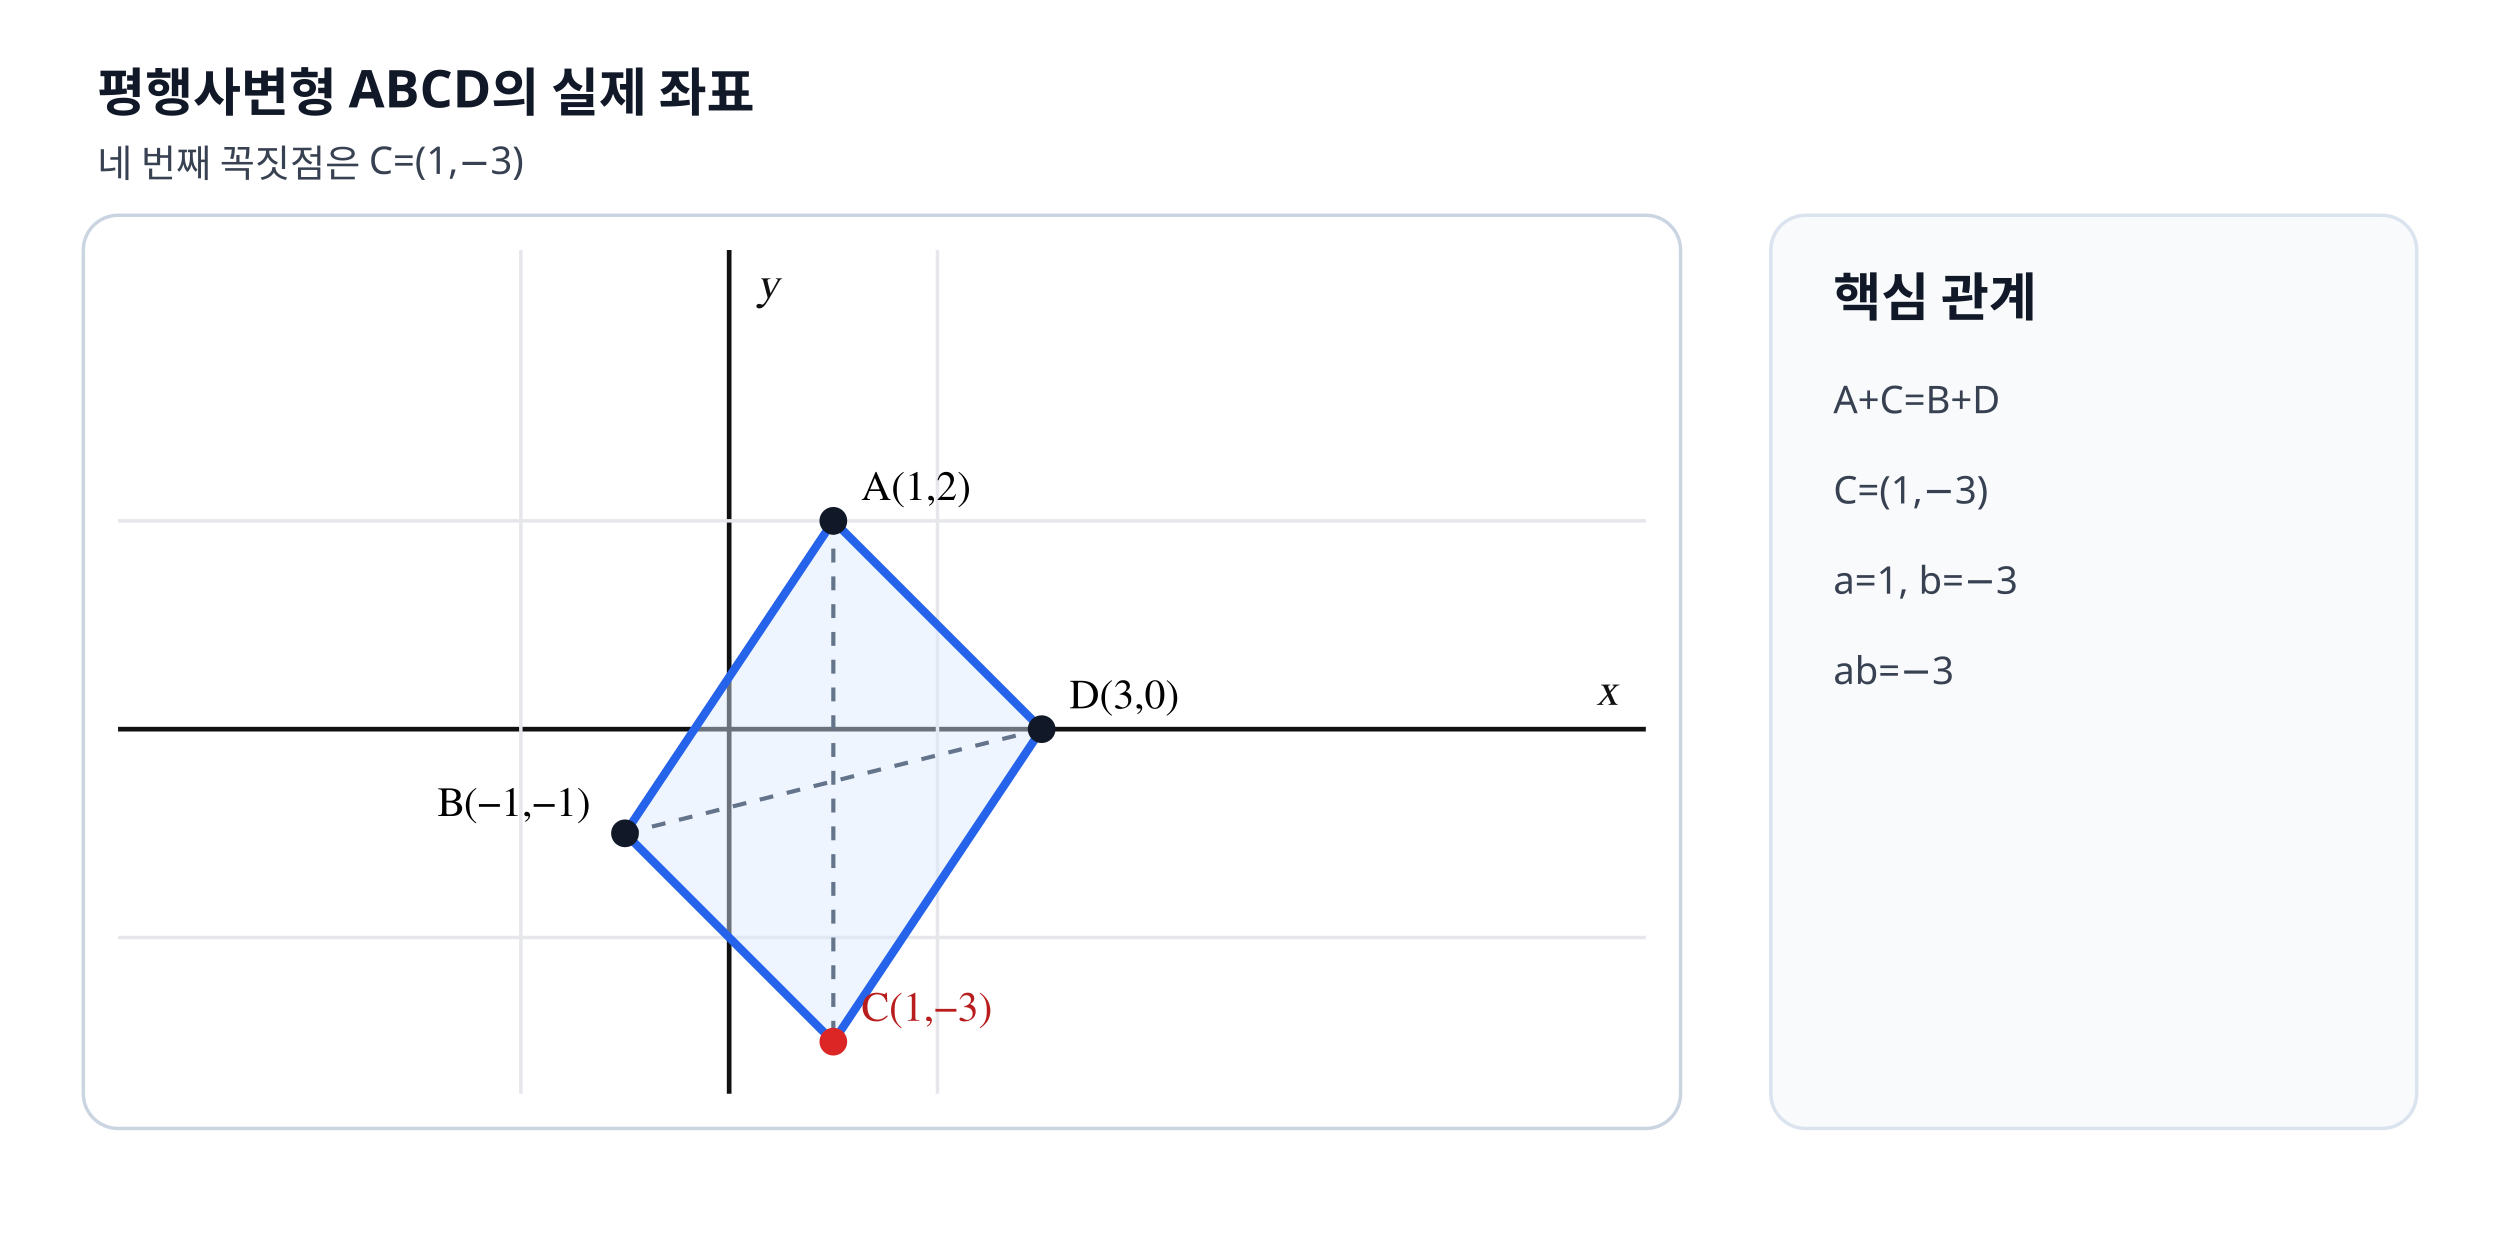
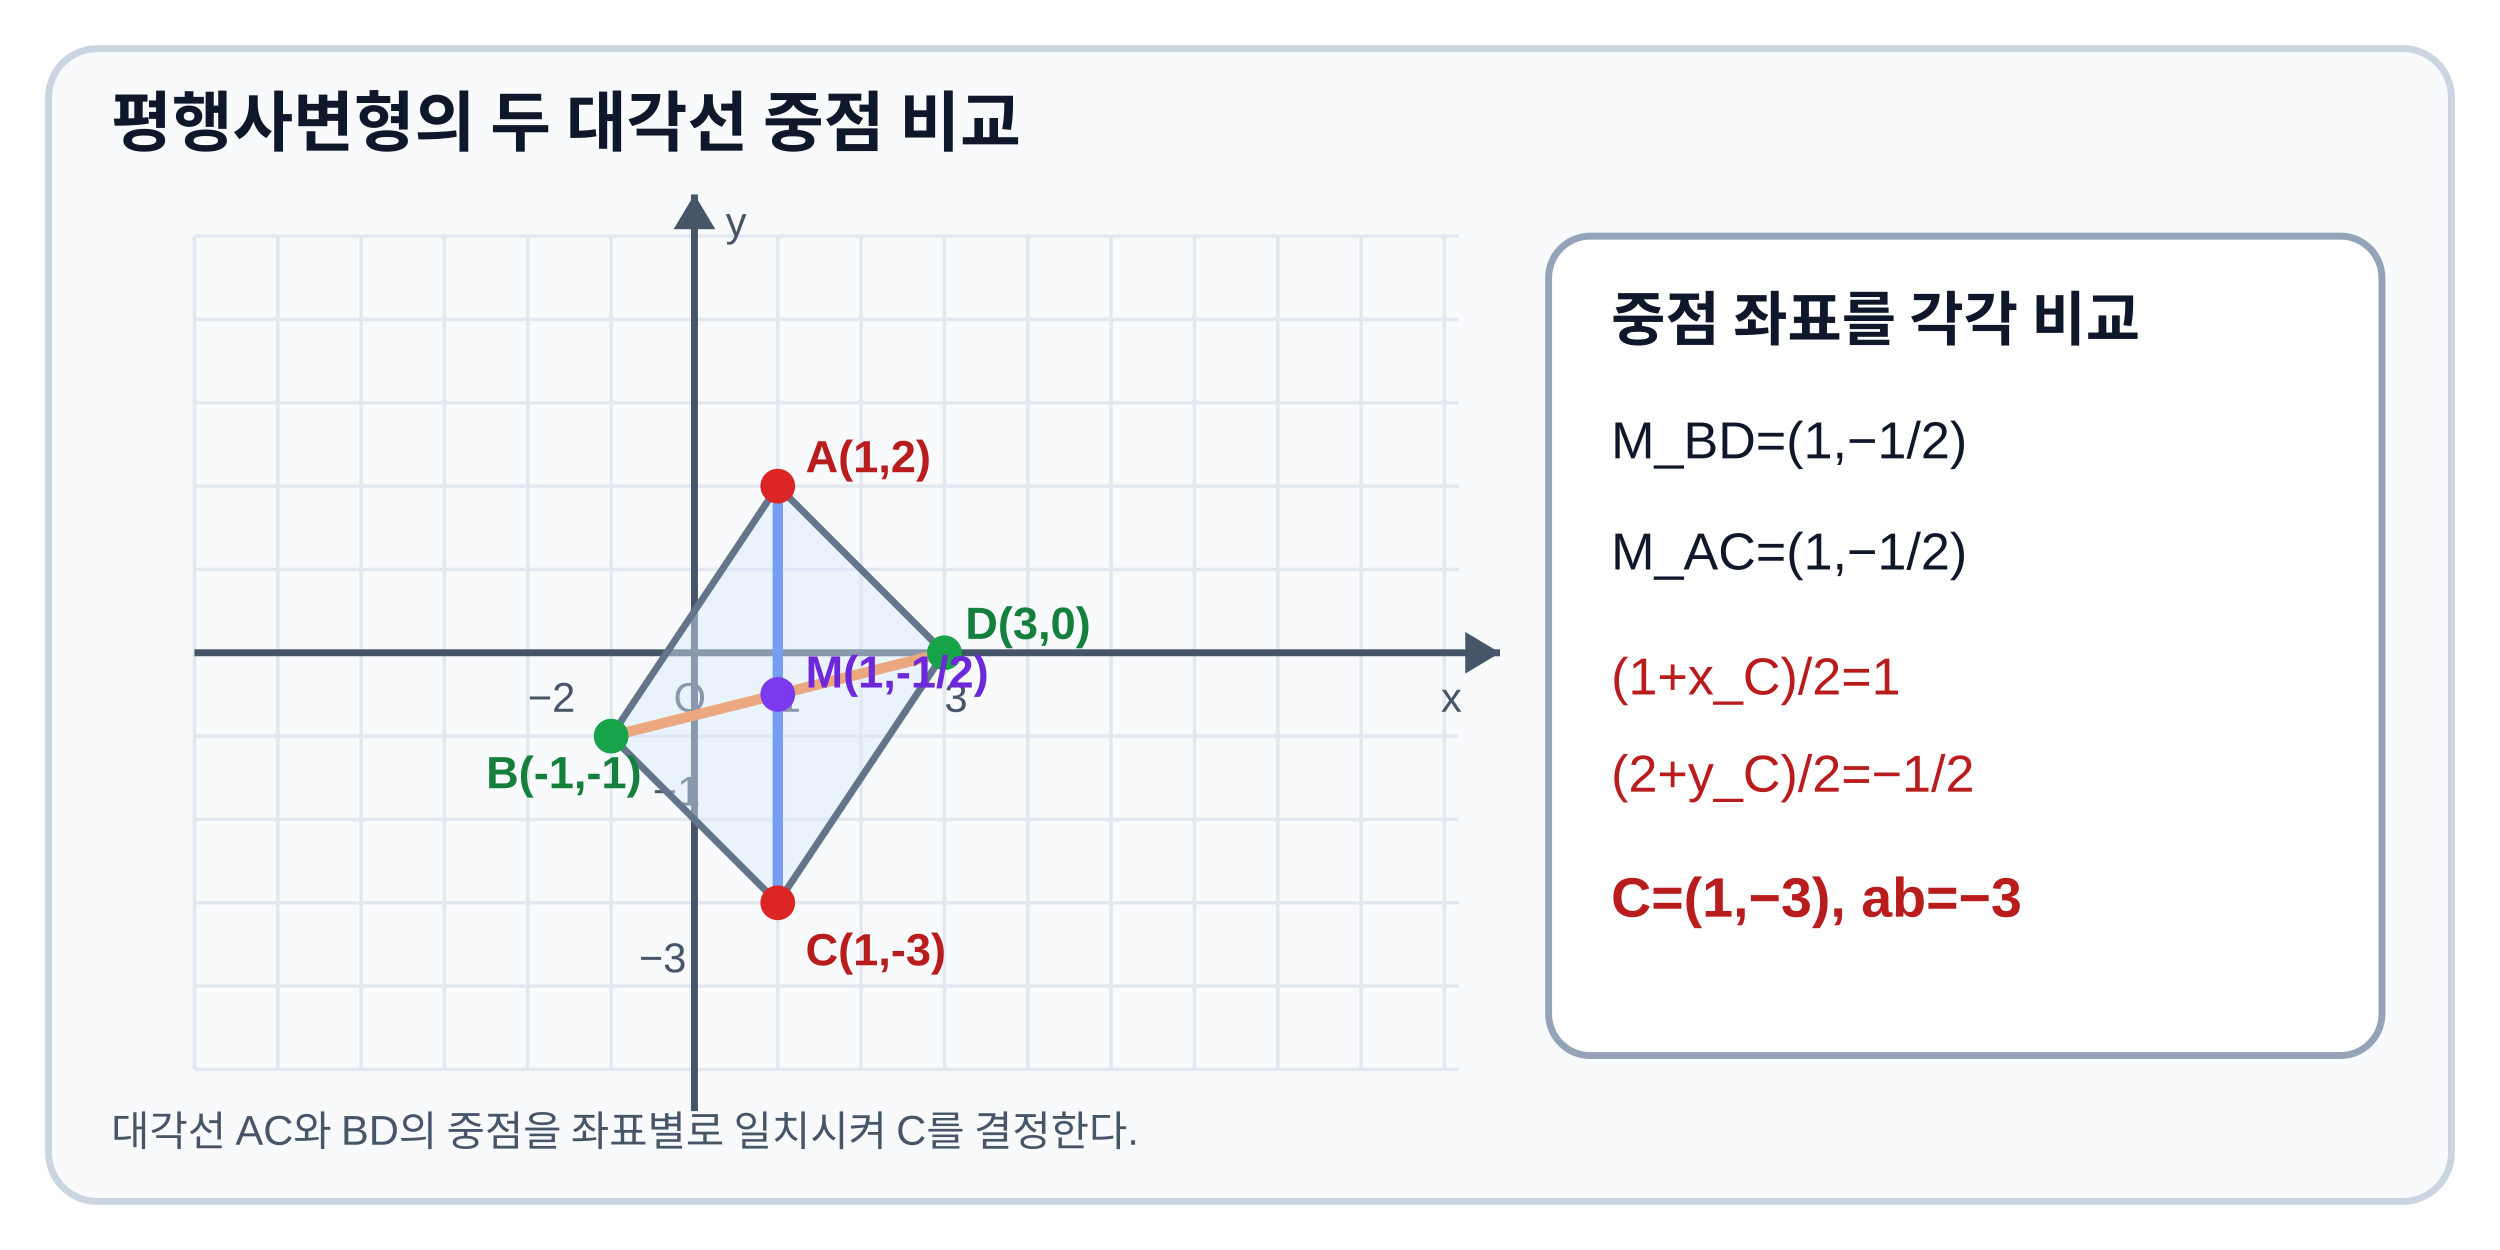
- <svg xmlns="http://www.w3.org/2000/svg" viewBox="0 0 720 360" width="720" height="360" preserveAspectRatio="xMidYMid meet" role="img" data-geometry-mode="COORDINATE_GEOMETRY_HYBRID" data-geometry-style-version="AP_GEOMETRY_PRINT_V1_0_DRAFT" data-geometry-preset="GEOMETRY_STANDARD" data-geometry-fact-hash="fcac4632b88fae161a44c0590834d31f75f01312a389991e2076f219bef9d535" data-visual-provenance="deterministic-vector-reconstruction" data-axis-scale-mode="EQUAL_UNIT">
-   <style>.axis-label{font:italic 13px "STIX Two Math","Malgun Gothic",serif;fill:#111}.point-label{font:12px "STIX Two Math","Malgun Gothic",serif;font-weight:600}.side-title{font:700 15px "Noto Sans KR","Malgun Gothic",sans-serif;fill:#111827}.side-note{font:11px "Noto Sans KR","Malgun Gothic",sans-serif;fill:#374151}</style>
+ <svg xmlns="http://www.w3.org/2000/svg" viewBox="0 0 720 360" width="720" height="360" preserveAspectRatio="xMidYMid meet" role="img" aria-labelledby="title desc" data-geometry-mode="COORDINATE_GEOMETRY_HYBRID" data-geometry-style-version="AP_GEOMETRY_PRINT_V1_1" data-geometry-preset="GEOMETRY_STANDARD" data-axis-scale-mode="EQUAL_UNIT" data-fact-hash="69402518fc358b8a0af2951d4893d920e4ad0f54855cddba2b5b83d378d5dae1" data-geometry-fact-hash="69402518fc358b8a0af2951d4893d920e4ad0f54855cddba2b5b83d378d5dae1" data-visual-provenance="deterministic-independent-facts">
  <rect width="720" height="360" fill="#fff" />
-   <text x="28" y="32" class="side-title">평행사변형 ABCD의 실제 좌표</text>
-   <text x="28" y="51" class="side-note">네 번째 꼭짓점은 C=(1,−3)</text>
-   <rect x="24" y="62" width="460" height="263" rx="10" fill="#fff" stroke="#cbd5e1" />
-   <line x1="34" y1="210" x2="474" y2="210" stroke="#111" stroke-width="1.35" />
-   <line x1="210" y1="72" x2="210" y2="315" stroke="#111" stroke-width="1.35" />
-   <line x1="34" y1="150" x2="474" y2="150" stroke="#e5e7eb" />
-   <line x1="34" y1="270" x2="474" y2="270" stroke="#e5e7eb" />
-   <line x1="150" y1="72" x2="150" y2="315" stroke="#e5e7eb" />
-   <line x1="270" y1="72" x2="270" y2="315" stroke="#e5e7eb" />
-   <text x="466" y="203" text-anchor="end" class="axis-label">x</text>
-   <text x="218" y="86" class="axis-label">y</text>
-   <polygon points="240,150 180,240 240,300 300,210" fill="#dbeafe" fill-opacity=".45" stroke="#2563eb" stroke-width="2.4" />
-   <line x1="240" y1="150" x2="240" y2="300" stroke="#64748b" stroke-width="1.2" stroke-dasharray="4 4" />
-   <line x1="180" y1="240" x2="300" y2="210" stroke="#64748b" stroke-width="1.2" stroke-dasharray="4 4" />
-   <circle data-point-label="A" data-point-x="1" data-point-y="2" cx="240" cy="150" r="4" fill="#111827" />
-   <text x="248" y="144" class="point-label">A(1,2)</text>
-   <circle data-point-label="B" data-point-x="-1" data-point-y="-1" cx="180" cy="240" r="4" fill="#111827" />
-   <text x="126" y="235" class="point-label">B(−1,−1)</text>
-   <circle data-point-label="C" data-point-x="1" data-point-y="-3" cx="240" cy="300" r="4" fill="#dc2626" />
-   <text x="248" y="294" class="point-label" fill="#b91c1c">C(1,−3)</text>
-   <circle data-point-label="D" data-point-x="3" data-point-y="0" cx="300" cy="210" r="4" fill="#111827" />
-   <text x="308" y="204" class="point-label">D(3,0)</text>
-   <rect x="510" y="62" width="186" height="263" rx="10" fill="#f8fafc" stroke="#dbe3ef" />
-   <text x="528" y="91" class="side-title">핵심 관계</text>
-   <text x="528" y="119" class="side-note">A+C=B+D</text>
-   <text x="528" y="145" class="side-note">C=(1,−3)</text>
-   <text x="528" y="171" class="side-note">a=1, b=−3</text>
-   <text x="528" y="197" class="side-note">ab=−3</text>
+   <rect x="14" y="14" width="692" height="332" rx="14" fill="#f8fafc" stroke="#cbd5e1" stroke-width="2" />
+   <text x="32" y="42" font-family="Arial, sans-serif" font-size="19" font-weight="700" fill="#0f172a">평행사변형의 두 대각선 중점 비교</text>
+   <g stroke="#e2e8f0" stroke-width="1">
+     <path d="M56 68H420M56 92H420M56 116H420M56 140H420M56 164H420M56 188H420M56 212H420M56 236H420M56 260H420M56 284H420M56 308H420" />
+     <path d="M56 68V308M80 68V308M104 68V308M128 68V308M152 68V308M176 68V308M200 68V308M224 68V308M248 68V308M272 68V308M296 68V308M320 68V308M344 68V308M368 68V308M392 68V308M416 68V308" />
+   </g>
+   <path d="M56 188H432M200 320V56" stroke="#475569" stroke-width="2" />
+   <path d="M432 188l-10-6v12zM200 56l-6 10h12z" fill="#475569" />
+   <g font-family="Arial, sans-serif" font-size="12" fill="#475569">
+     <text x="415" y="205">x</text>
+     <text x="209" y="68">y</text>
+     <text x="194" y="205">O</text>
+     <text x="224" y="205">1</text>
+     <text x="272" y="205">3</text>
+     <text x="152" y="205">−2</text>
+     <text x="188" y="232">−1</text>
+     <text x="184" y="280">−3</text>
+   </g>
+   <path d="M224 140L224 260" stroke="#2563eb" stroke-width="3" data-geometry="segment" />
+   <path d="M176 212L272 188" stroke="#f97316" stroke-width="3" data-geometry="segment" />
+   <path d="M176 212L224 140L272 188L224 260Z" fill="#dbeafe" fill-opacity="0.45" stroke="#64748b" stroke-width="2" data-geometry="polygon" />
+   <circle cx="224" cy="200" r="5" fill="#7c3aed" />
+   <circle cx="224" cy="140" r="5" fill="#dc2626" />
+   <circle cx="176" cy="212" r="5" fill="#16a34a" />
+   <circle cx="272" cy="188" r="5" fill="#16a34a" />
+   <circle cx="224" cy="260" r="5" fill="#dc2626" />
+   <g font-family="Arial, sans-serif" font-size="13" font-weight="700">
+     <text x="232" y="136" fill="#b91c1c">A(1,2)</text>
+     <text x="140" y="227" fill="#15803d">B(-1,-1)</text>
+     <text x="278" y="184" fill="#15803d">D(3,0)</text>
+     <text x="232" y="278" fill="#b91c1c">C(1,-3)</text>
+     <text x="232" y="198" fill="#6d28d9">M(1,-1/2)</text>
+   </g>
+   <rect x="446" y="68" width="240" height="236" rx="12" fill="#fff" stroke="#94a3b8" stroke-width="2" />
+   <g font-family="Arial, sans-serif" fill="#0f172a">
+     <text x="464" y="98" font-size="17" font-weight="700">중점 좌표를 각각 비교</text>
+     <text x="464" y="132" font-size="15">M_BD=(1,−1/2)</text>
+     <text x="464" y="164" font-size="15">M_AC=(1,−1/2)</text>
+     <text x="464" y="200" font-size="15" fill="#b91c1c">(1+x_C)/2=1</text>
+     <text x="464" y="228" font-size="15" fill="#b91c1c">(2+y_C)/2=−1/2</text>
+     <text x="464" y="264" font-size="16" font-weight="700" fill="#b91c1c">C=(1,−3), ab=−3</text>
+   </g>
+   <text x="32" y="330" font-family="Arial, sans-serif" font-size="12" fill="#475569">대각선 AC와 BD의 중점을 좌표별로 일치시켜 C를 결정한다.</text>
</svg>
